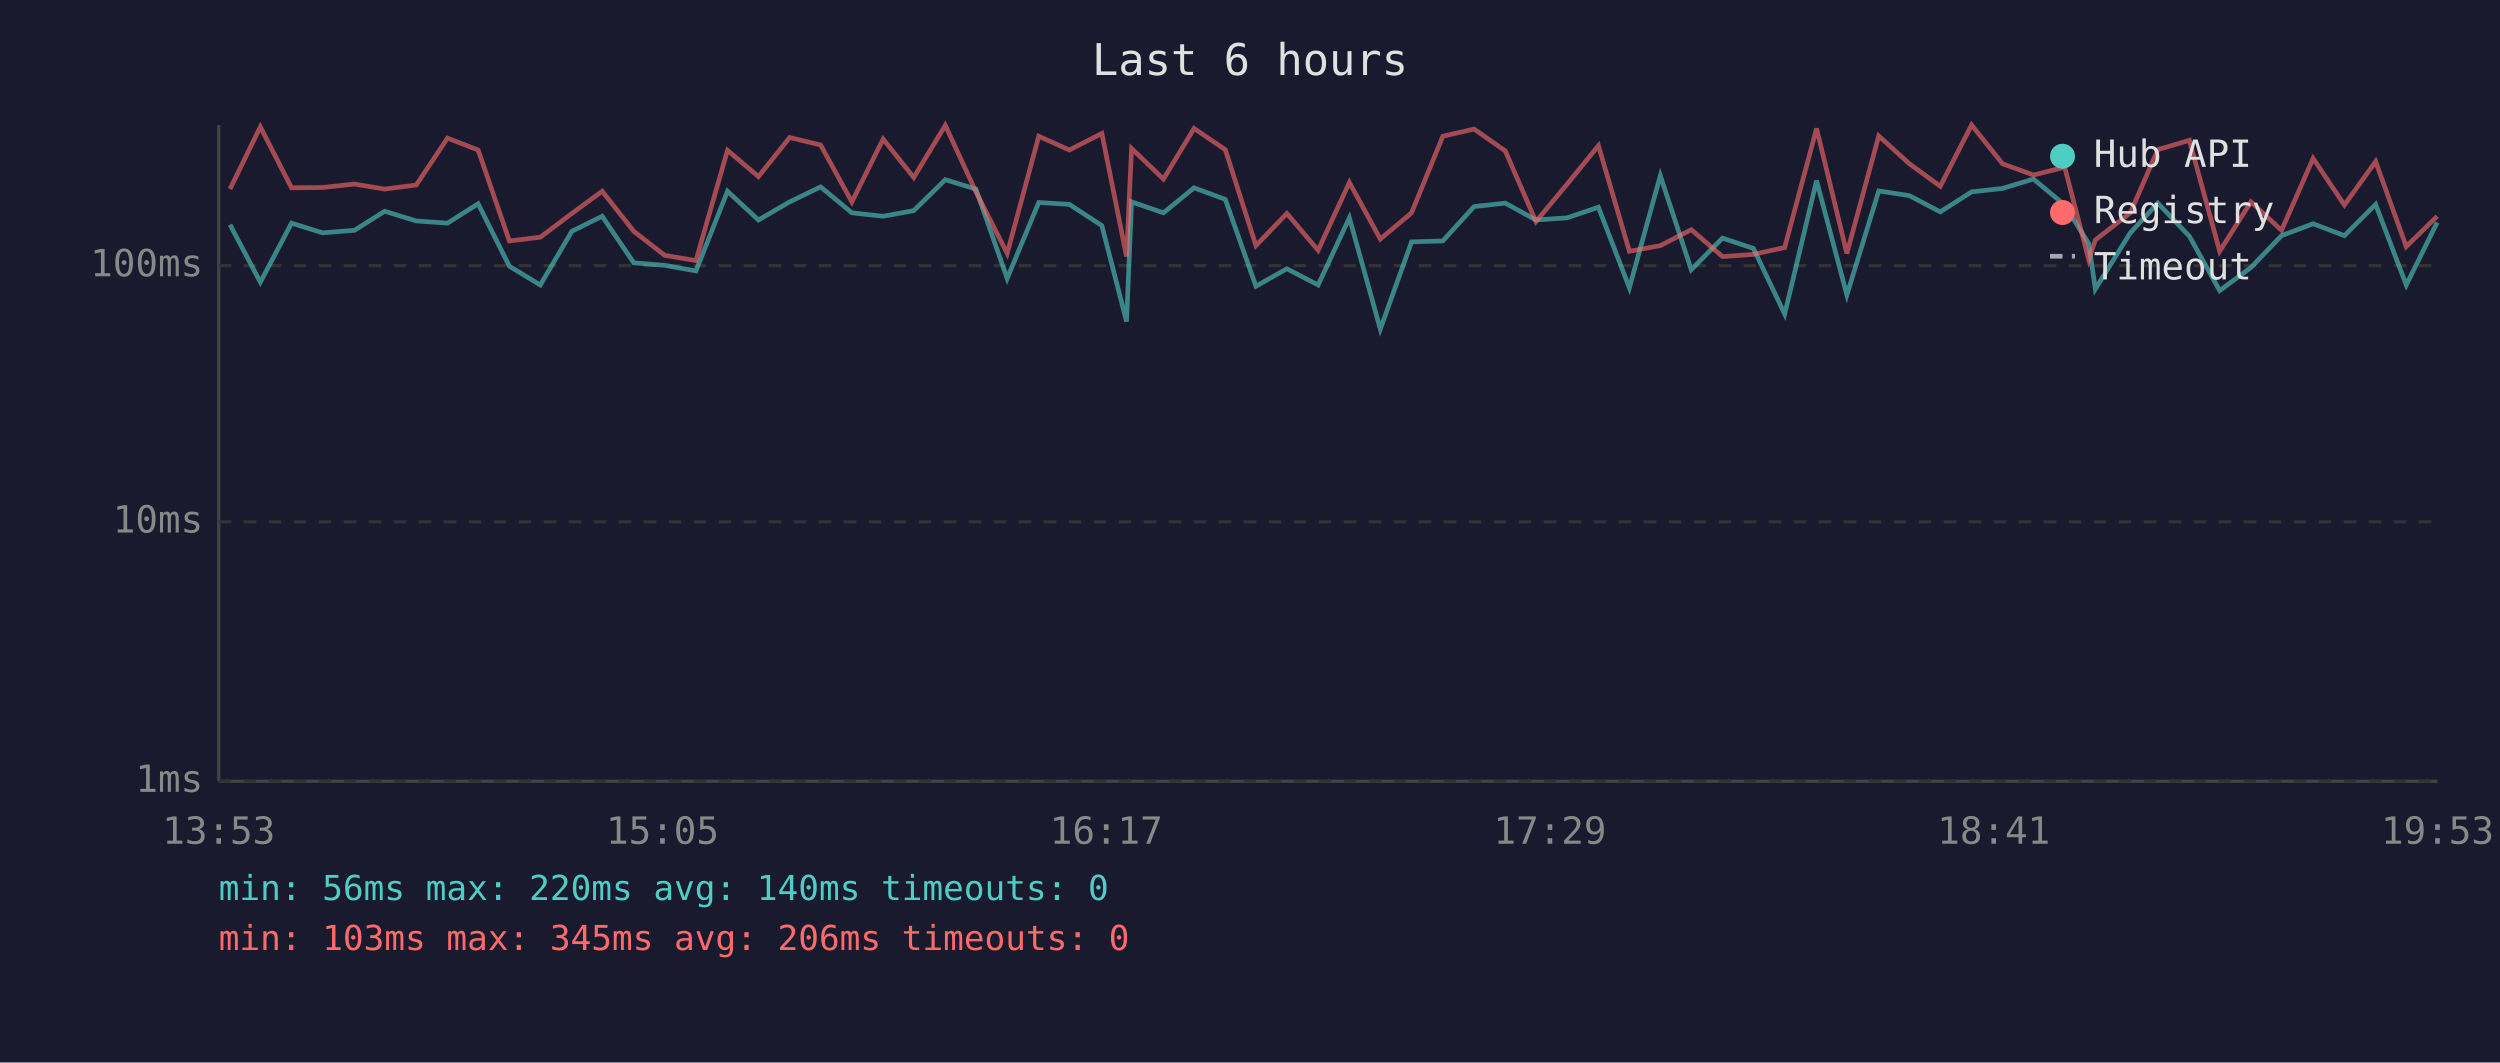
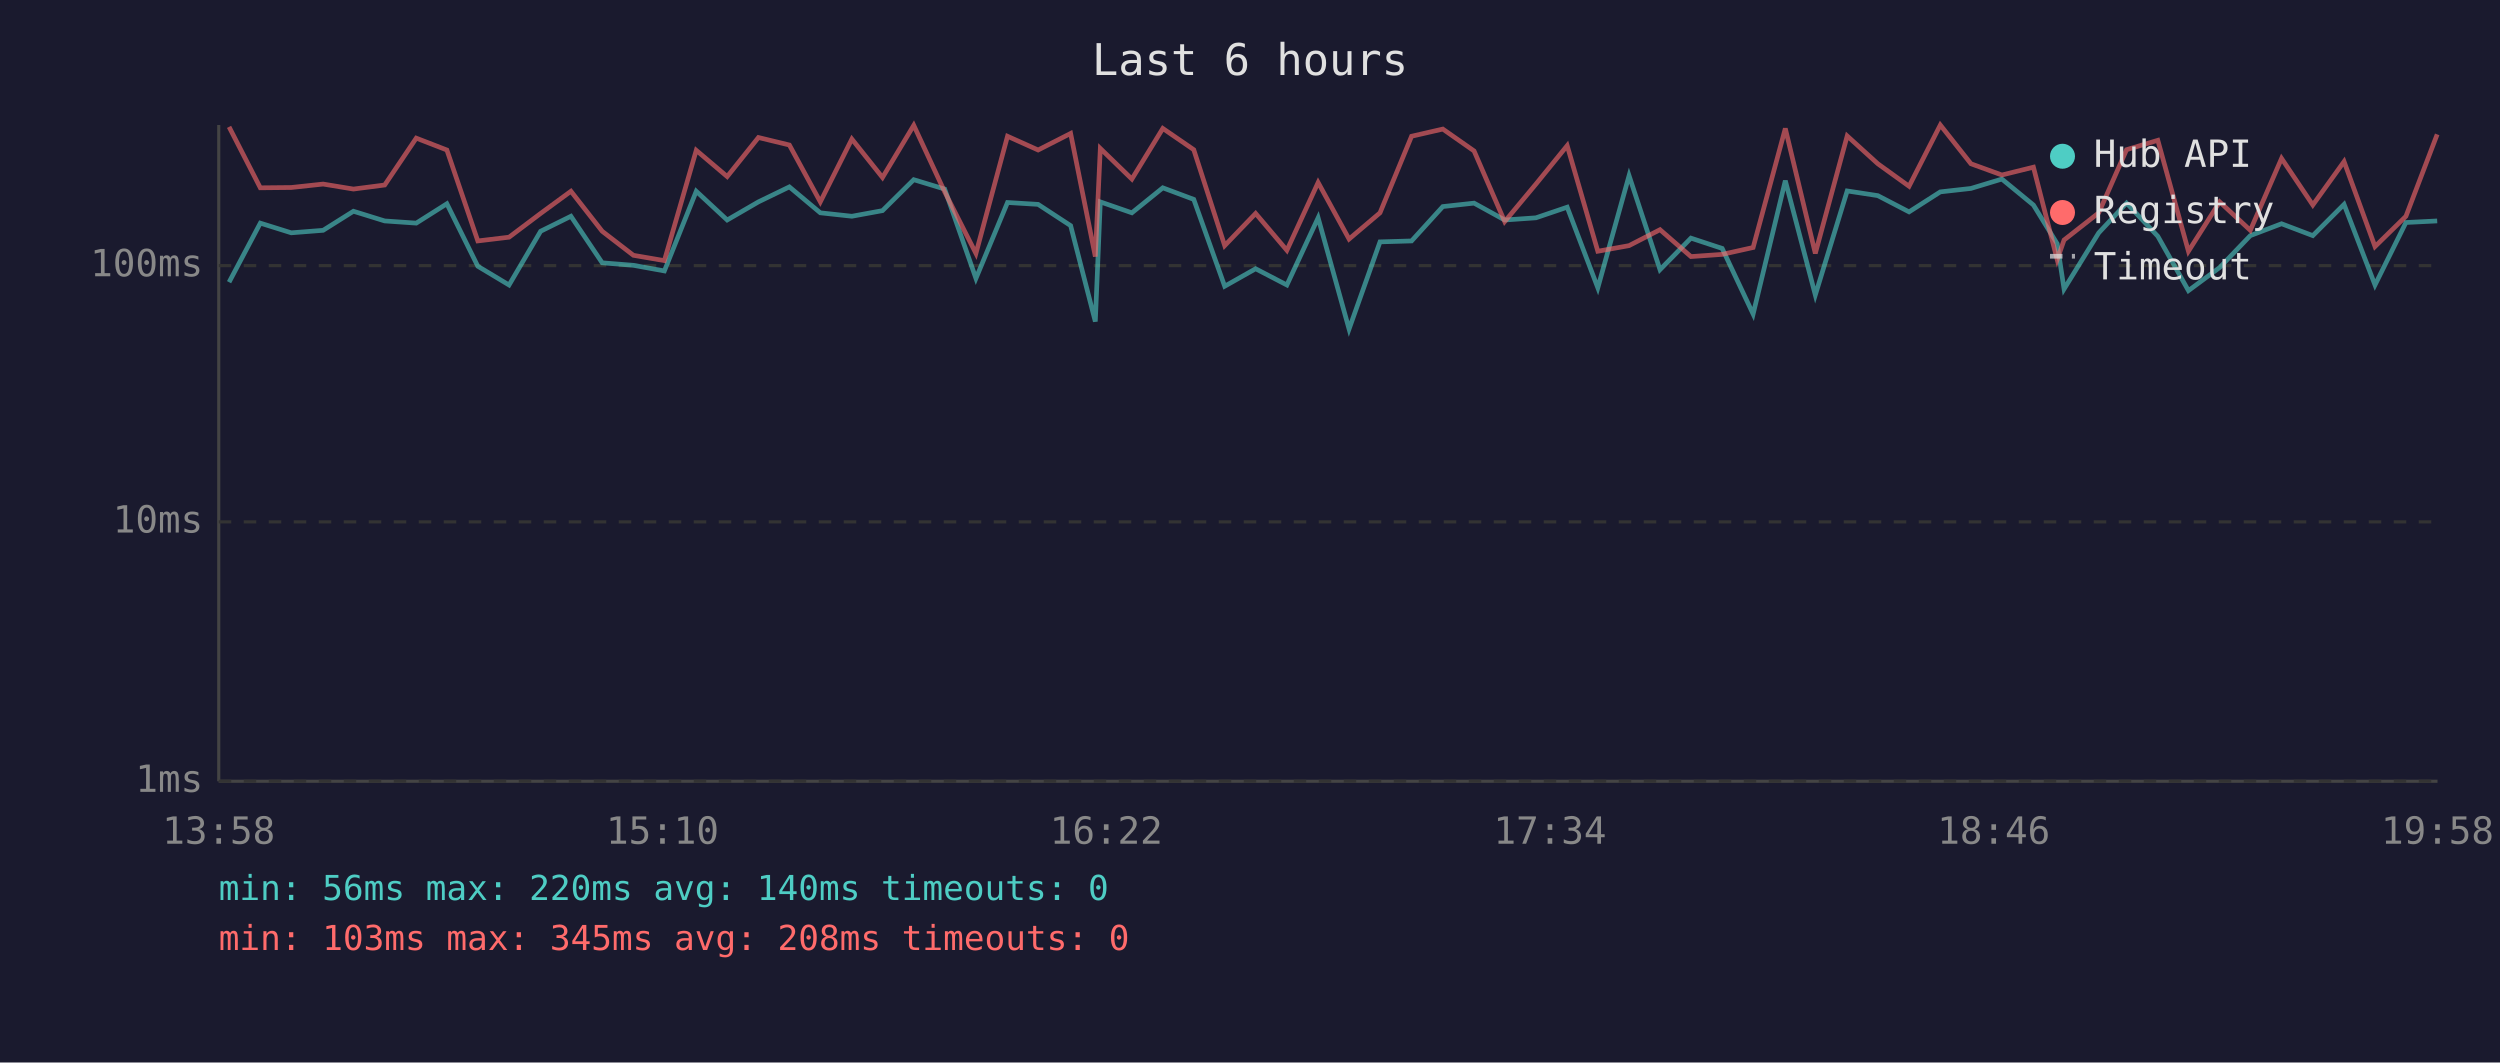
<svg xmlns="http://www.w3.org/2000/svg" viewBox="0 0 800 340" font-family="monospace" font-size="12">
  <rect width="800" height="340" fill="#1a1a2e" />
  <text x="400" y="24" fill="#e0e0e0" font-size="14" text-anchor="middle">Last 6 hours</text>
  <line x1="70" y1="40" x2="70" y2="250" stroke="#444" stroke-width="1" />
  <line x1="70" y1="250" x2="780" y2="250" stroke="#444" stroke-width="1" />
  <line x1="70" y1="250" x2="780" y2="250" stroke="#333" stroke-width="1" stroke-dasharray="4" />
  <text x="65" y="250" fill="#888" text-anchor="end" dominant-baseline="middle">1ms</text>
  <line x1="70" y1="167" x2="780" y2="167" stroke="#333" stroke-width="1" stroke-dasharray="4" />
  <text x="65" y="167" fill="#888" text-anchor="end" dominant-baseline="middle">10ms</text>
  <line x1="70" y1="85" x2="780" y2="85" stroke="#333" stroke-width="1" stroke-dasharray="4" />
  <text x="65" y="85" fill="#888" text-anchor="end" dominant-baseline="middle">100ms</text>
-   <text x="70" y="270" fill="#888" text-anchor="middle">13:53</text>
-   <text x="212" y="270" fill="#888" text-anchor="middle">15:05</text>
-   <text x="354" y="270" fill="#888" text-anchor="middle">16:17</text>
-   <text x="496" y="270" fill="#888" text-anchor="middle">17:29</text>
-   <text x="638" y="270" fill="#888" text-anchor="middle">18:41</text>
-   <text x="780" y="270" fill="#888" text-anchor="middle">19:53</text>
-   <polyline points="73.6,71.9 83.3,90.3 93.3,71.4 103.2,74.5 113.4,73.7 123.1,67.6 133.2,70.7 143.2,71.4 153.0,65.2 163.0,85.2 172.9,91.2 183.0,74.0 192.7,69.2 202.8,84.1 212.7,84.9 222.7,86.7 232.8,61.2 242.7,70.4 252.7,64.6 262.6,59.8 272.6,68.1 282.6,69.2 292.4,67.4 302.5,57.5 312.3,60.5 322.3,89.1 332.4,64.8 342.2,65.4 352.6,72.2 360.5,102.9 362.1,64.6 372.3,68.1 382.1,60.1 392.1,63.8 401.9,91.6 411.8,86.0 421.8,91.2 431.8,69.7 441.7,105.3 451.7,77.4 461.7,77.1 471.7,66.1 481.7,65.0 491.5,70.4 501.5,69.7 511.5,66.3 521.4,92.1 531.3,56.2 541.2,86.3 551.2,76.2 561.1,79.5 571.1,100.5 581.3,57.8 591.0,94.4 601.2,61.1 611.0,62.6 620.9,67.8 630.9,61.4 640.8,60.3 650.7,57.3 660.7,65.6 668.4,78.0 670.5,92.5 681.7,74.5 690.5,65.0 700.6,75.6 710.3,93.0 720.3,85.6 730.1,75.4 740.2,71.6 750.2,75.4 760.2,65.4 770.0,91.2 779.9,71.2" fill="none" stroke="#4ecdc4" stroke-width="1.5" opacity="0.6" />
-   <polyline points="73.6,60.5 83.3,40.6 93.3,60.1 103.2,60.0 113.4,58.9 123.1,60.5 133.2,59.2 143.2,44.2 153.0,48.0 163.0,77.1 172.9,75.9 183.0,68.3 192.7,61.2 202.8,74.0 212.7,81.7 222.7,83.4 232.8,48.1 242.7,56.5 252.7,44.0 262.6,46.4 272.6,64.6 282.6,44.5 292.4,56.8 302.5,40.1 312.3,61.4 322.3,81.1 332.4,43.6 342.2,48.0 352.6,42.7 360.5,82.1 362.1,47.5 372.3,57.3 382.1,41.1 392.1,47.9 401.9,78.6 411.8,68.3 421.8,80.1 431.8,58.4 441.7,76.5 451.7,68.1 461.7,43.6 471.7,41.3 481.7,48.3 491.5,70.9 501.5,58.9 511.5,46.6 521.4,80.4 531.3,78.6 541.2,73.5 551.2,82.1 561.1,81.4 571.1,79.2 581.3,41.1 591.0,81.1 601.2,43.5 611.0,52.4 620.9,59.6 630.9,40.0 640.8,52.4 650.7,56.0 660.7,53.5 668.4,83.1 670.5,76.8 681.7,68.1 690.5,47.9 700.6,44.9 710.3,80.4 720.3,64.6 730.1,73.7 740.2,50.7 750.2,65.6 760.2,51.7 770.0,78.9 779.9,69.2" fill="none" stroke="#ff6b6b" stroke-width="1.5" opacity="0.6" />
+   <text x="70" y="270" fill="#888" text-anchor="middle">13:58</text>
+   <text x="212" y="270" fill="#888" text-anchor="middle">15:10</text>
+   <text x="354" y="270" fill="#888" text-anchor="middle">16:22</text>
+   <text x="496" y="270" fill="#888" text-anchor="middle">17:34</text>
+   <text x="638" y="270" fill="#888" text-anchor="middle">18:46</text>
+   <text x="780" y="270" fill="#888" text-anchor="middle">19:58</text>
+   <polyline points="73.3,90.3 83.3,71.4 93.2,74.5 103.4,73.7 113.1,67.6 123.1,70.7 133.2,71.4 143.0,65.2 152.9,85.2 162.9,91.2 173.0,74.0 182.7,69.2 192.7,84.1 202.7,84.9 212.6,86.7 222.8,61.2 232.7,70.4 242.7,64.6 252.6,59.8 262.5,68.1 272.6,69.2 282.4,67.4 292.4,57.5 302.3,60.5 312.3,89.1 322.4,64.8 332.2,65.4 342.6,72.2 350.5,102.9 352.1,64.6 362.2,68.1 372.1,60.1 382.0,63.8 391.9,91.6 401.8,86.0 411.8,91.2 421.8,69.7 431.7,105.3 441.6,77.4 451.7,77.1 461.7,66.1 471.7,65.0 481.5,70.4 491.5,69.7 501.5,66.3 511.3,92.1 521.3,56.2 531.2,86.3 541.1,76.2 551.1,79.5 561.0,100.5 571.3,57.8 580.9,94.4 591.1,61.1 600.9,62.6 610.9,67.8 620.9,61.4 630.7,60.3 640.6,57.3 650.7,65.6 658.3,78.0 660.5,92.5 671.6,74.5 680.5,65.0 690.5,75.6 700.3,93.0 710.3,85.6 720.1,75.4 730.1,71.6 740.1,75.4 750.1,65.4 760.0,91.2 769.9,71.2 779.9,70.7" fill="none" stroke="#4ecdc4" stroke-width="1.5" opacity="0.6" />
+   <polyline points="73.3,40.6 83.3,60.1 93.2,60.0 103.4,58.9 113.1,60.5 123.1,59.2 133.2,44.2 143.0,48.0 152.9,77.1 162.9,75.9 173.0,68.3 182.7,61.2 192.7,74.0 202.7,81.7 212.6,83.4 222.8,48.1 232.7,56.5 242.7,44.0 252.6,46.4 262.5,64.6 272.6,44.5 282.4,56.8 292.4,40.1 302.3,61.4 312.3,81.1 322.4,43.6 332.2,48.0 342.6,42.7 350.5,82.1 352.1,47.5 362.2,57.3 372.1,41.1 382.0,47.9 391.9,78.6 401.8,68.3 411.8,80.1 421.8,58.4 431.7,76.5 441.6,68.1 451.7,43.6 461.7,41.3 471.7,48.3 481.5,70.9 491.5,58.9 501.5,46.6 511.3,80.4 521.3,78.6 531.2,73.5 541.1,82.1 551.1,81.4 561.0,79.2 571.3,41.1 580.9,81.1 591.1,43.5 600.9,52.4 610.9,59.6 620.9,40.0 630.7,52.4 640.6,56.0 650.7,53.5 658.3,83.1 660.5,76.8 671.6,68.1 680.5,47.9 690.5,44.9 700.3,80.4 710.3,64.6 720.1,73.7 730.1,50.7 740.1,65.6 750.1,51.7 760.0,78.9 769.9,69.2 779.9,43.0" fill="none" stroke="#ff6b6b" stroke-width="1.5" opacity="0.6" />
  <circle cx="660" cy="50" r="4" fill="#4ecdc4" />
  <text x="670" y="50" fill="#e0e0e0" dominant-baseline="middle">Hub API</text>
  <circle cx="660" cy="68" r="4" fill="#ff6b6b" />
  <text x="670" y="68" fill="#e0e0e0" dominant-baseline="middle">Registry</text>
  <line x1="656" y1="82" x2="664" y2="82" stroke="#e0e0e0" stroke-width="1.5" stroke-dasharray="4,3" opacity="0.7" />
  <text x="670" y="86" fill="#e0e0e0" dominant-baseline="middle">Timeout</text>
  <text x="70" y="288" fill="#4ecdc4" font-size="11">min: 56ms  max: 220ms  avg: 140ms  timeouts: 0</text>
-   <text x="70" y="304" fill="#ff6b6b" font-size="11">min: 103ms  max: 345ms  avg: 206ms  timeouts: 0</text>
+   <text x="70" y="304" fill="#ff6b6b" font-size="11">min: 103ms  max: 345ms  avg: 208ms  timeouts: 0</text>
</svg>
